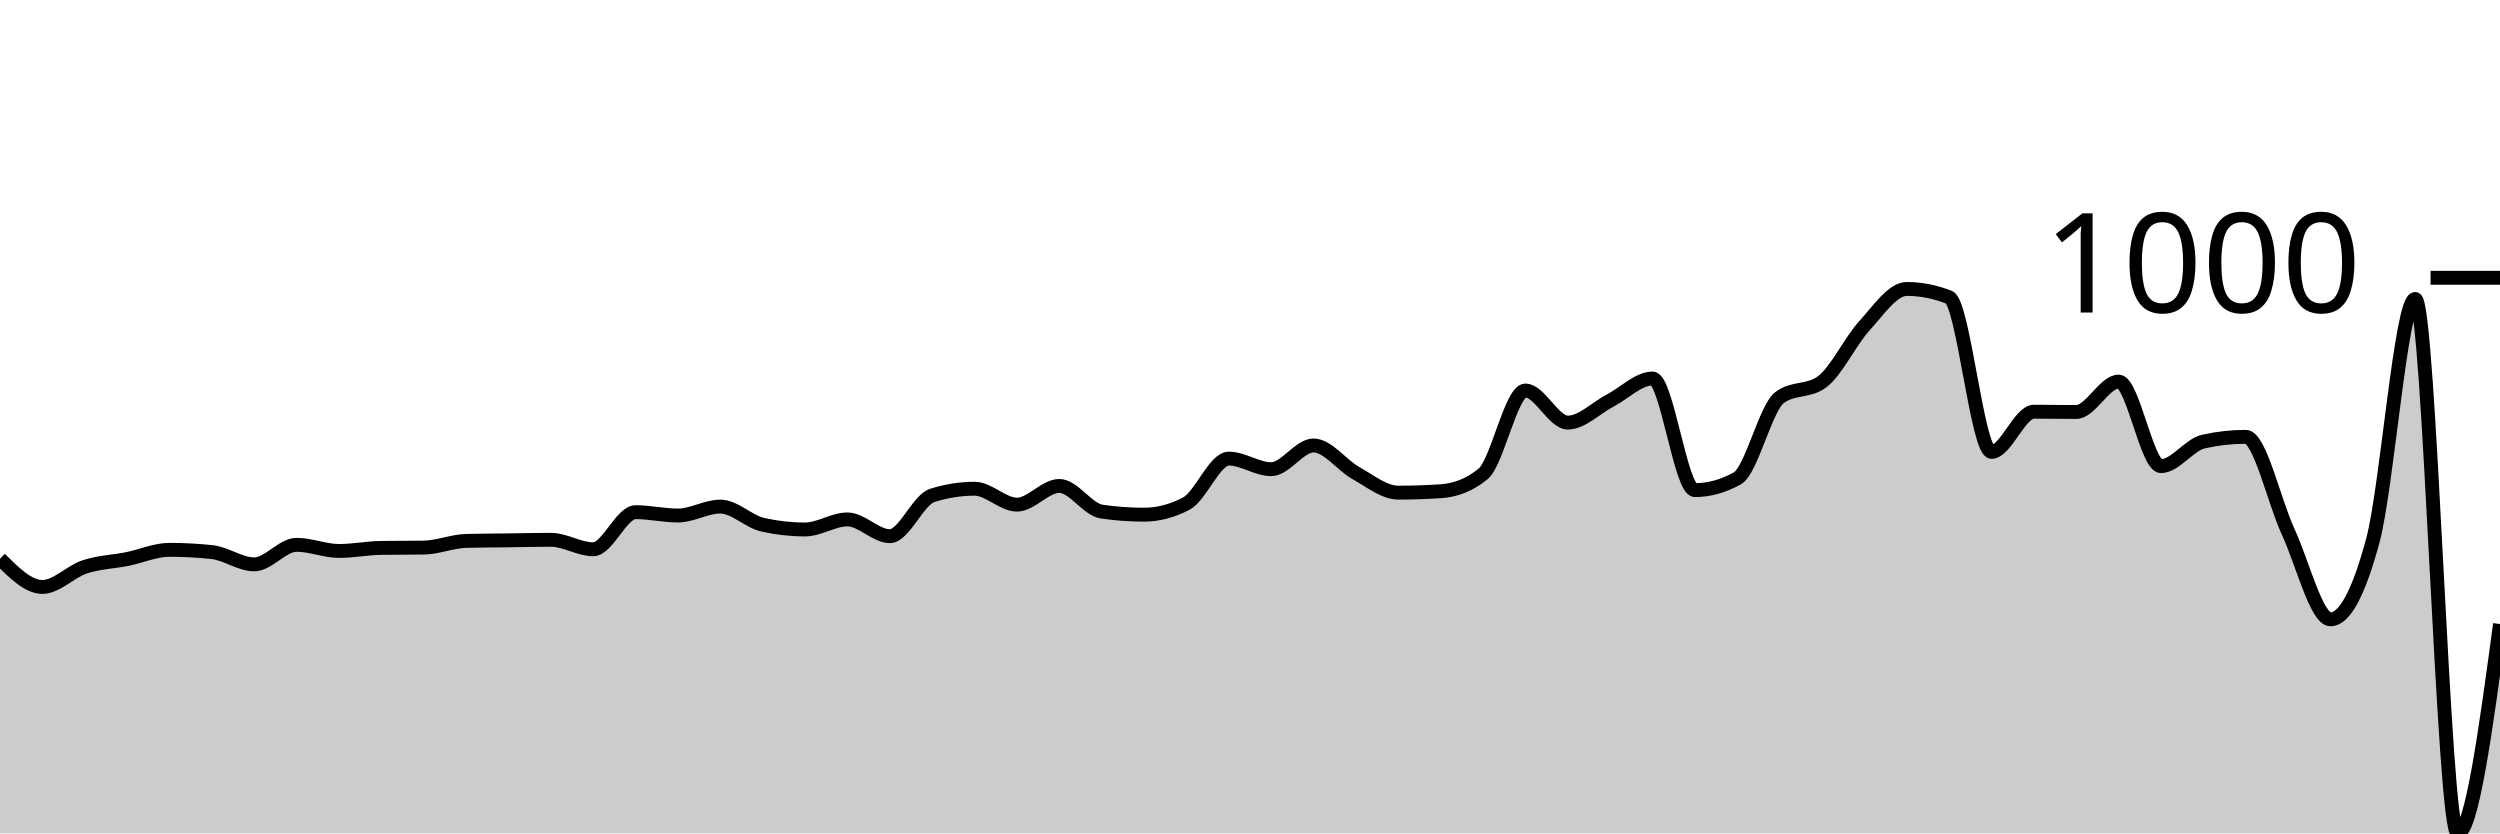
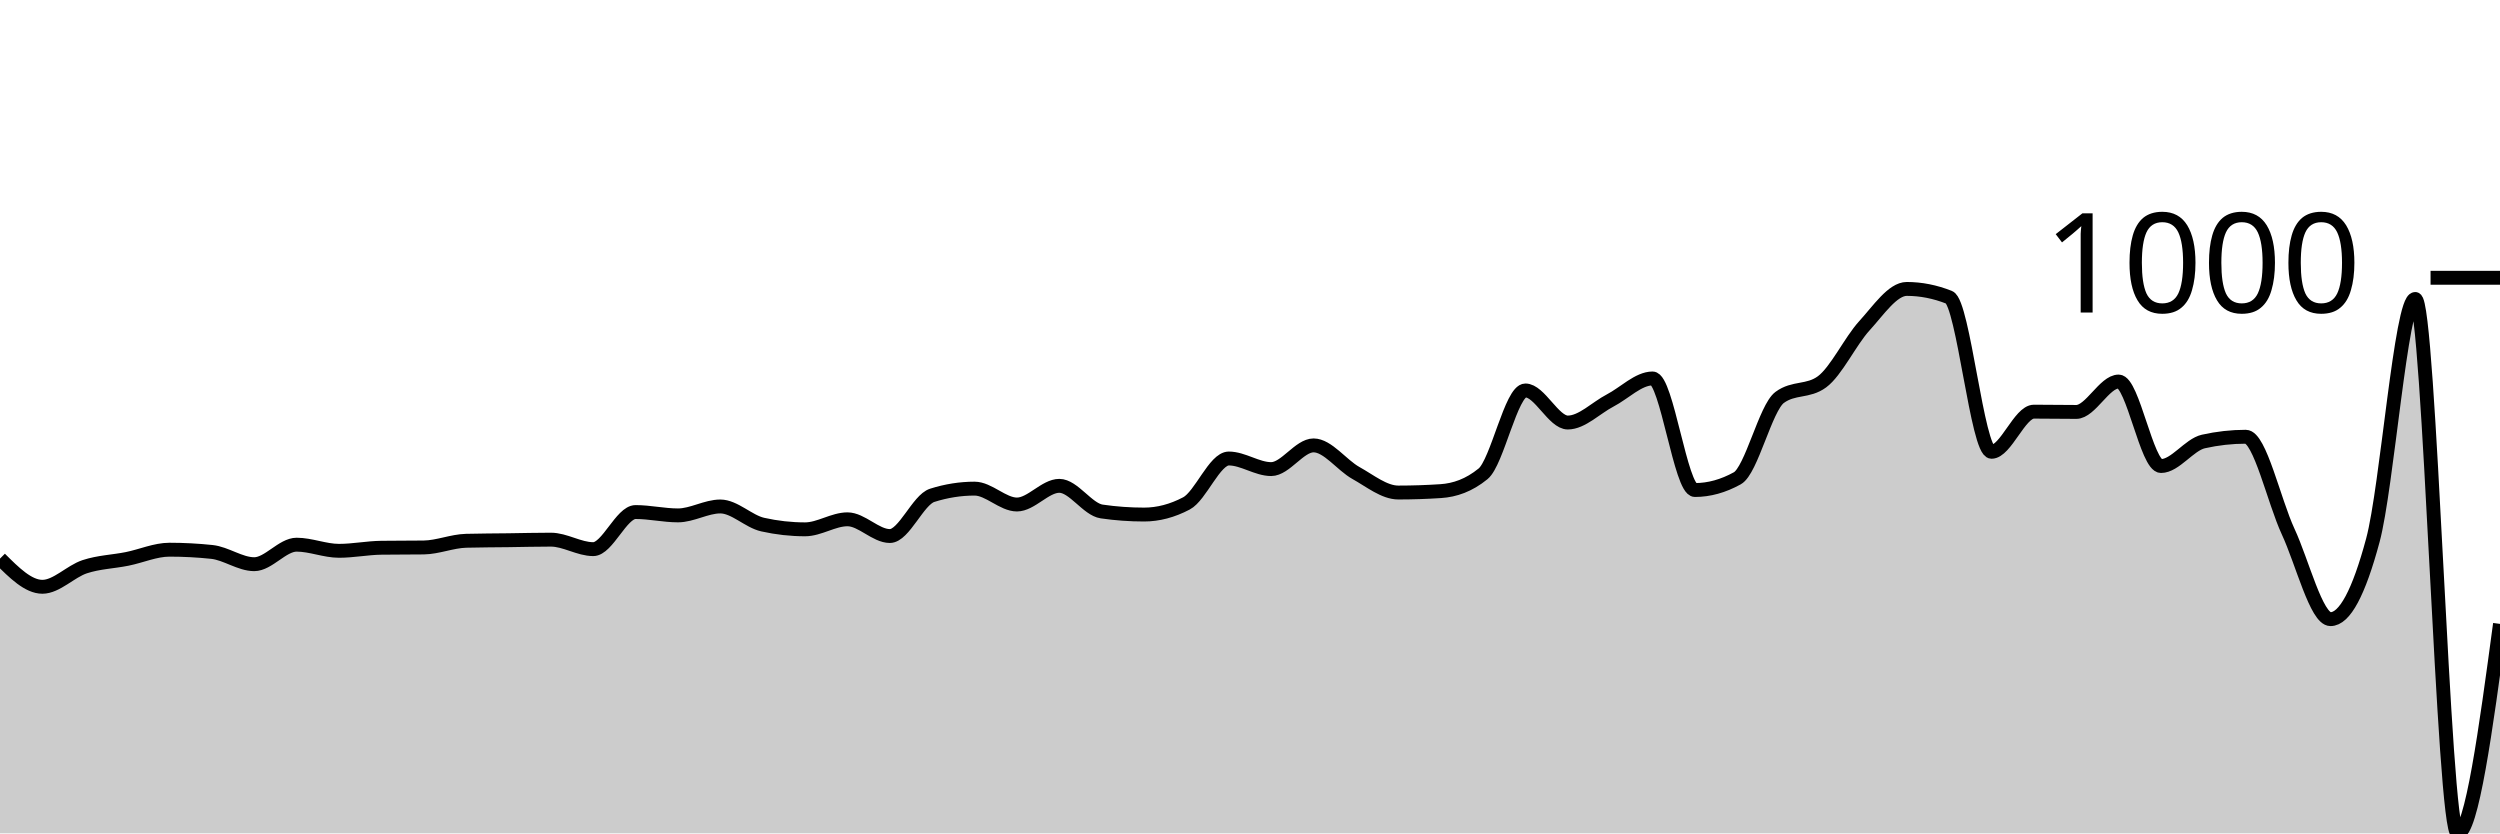
<svg xmlns="http://www.w3.org/2000/svg" viewBox="0 0 180 60">
  <g transform="translate(0,20)">
-     <path class="area" fill="rgba(0, 0, 0, 0.2)" d="M0,20.231C1.017,21.246,2.034,22.26,3.051,22.26C4.068,22.26,5.085,21.149,6.102,20.814C7.119,20.479,8.136,20.455,9.153,20.251C10.169,20.047,11.186,19.588,12.203,19.588C13.22,19.588,14.237,19.642,15.254,19.749C16.271,19.856,17.288,20.633,18.305,20.633C19.322,20.633,20.339,19.227,21.356,19.227C22.373,19.227,23.39,19.669,24.407,19.669C25.424,19.669,26.441,19.461,27.458,19.448C28.475,19.434,29.492,19.441,30.508,19.427C31.525,19.414,32.542,18.972,33.559,18.945C34.576,18.918,35.593,18.918,36.61,18.905C37.627,18.892,38.644,18.865,39.661,18.865C40.678,18.865,41.695,19.548,42.712,19.548C43.729,19.548,44.746,16.876,45.763,16.876C46.78,16.876,47.797,17.117,48.814,17.117C49.831,17.117,50.847,16.474,51.864,16.474C52.881,16.474,53.898,17.552,54.915,17.78C55.932,18.008,56.949,18.122,57.966,18.122C58.983,18.122,60,17.398,61.017,17.398C62.034,17.398,63.051,18.604,64.068,18.604C65.085,18.604,66.102,15.992,67.119,15.671C68.136,15.349,69.153,15.188,70.169,15.188C71.186,15.188,72.203,16.334,73.22,16.334C74.237,16.334,75.254,14.987,76.271,14.987C77.288,14.987,78.305,16.688,79.322,16.836C80.339,16.983,81.356,17.057,82.373,17.057C83.39,17.057,84.407,16.789,85.424,16.253C86.441,15.717,87.458,13.019,88.475,13.019C89.492,13.019,90.508,13.782,91.525,13.782C92.542,13.782,93.559,12.074,94.576,12.074C95.593,12.074,96.61,13.497,97.627,14.063C98.644,14.629,99.661,15.47,100.678,15.47C101.695,15.47,102.712,15.436,103.729,15.369C104.746,15.302,105.763,14.954,106.78,14.124C107.797,13.293,108.814,8.117,109.831,8.117C110.847,8.117,111.864,10.427,112.881,10.427C113.898,10.427,114.915,9.369,115.932,8.84C116.949,8.311,117.966,7.253,118.983,7.253C120,7.253,121.017,15.289,122.034,15.289C123.051,15.289,124.068,15.008,125.085,14.445C126.102,13.882,127.119,9.369,128.136,8.619C129.153,7.869,130.169,8.244,131.186,7.494C132.203,6.744,133.22,4.571,134.237,3.456C135.254,2.341,136.271,0.804,137.288,0.804C138.305,0.804,139.322,1.005,140.339,1.406C141.356,1.808,142.373,12.536,143.39,12.536C144.407,12.536,145.424,9.643,146.441,9.643C147.458,9.643,148.475,9.663,149.492,9.663C150.508,9.663,151.525,7.474,152.542,7.474C153.559,7.474,154.576,13.561,155.593,13.561C156.61,13.561,157.627,12.021,158.644,11.793C159.661,11.565,160.678,11.452,161.695,11.452C162.712,11.452,163.729,16.092,164.746,18.282C165.763,20.472,166.78,24.591,167.797,24.591C168.814,24.591,169.831,22.695,170.847,18.905C171.864,15.115,172.881,1.527,173.898,1.527C174.915,1.527,175.932,40,176.949,40C177.966,40,178.983,32.466,180,24.932L180,40C178.983,40,177.966,40,176.949,40C175.932,40,174.915,40,173.898,40C172.881,40,171.864,40,170.847,40C169.831,40,168.814,40,167.797,40C166.78,40,165.763,40,164.746,40C163.729,40,162.712,40,161.695,40C160.678,40,159.661,40,158.644,40C157.627,40,156.61,40,155.593,40C154.576,40,153.559,40,152.542,40C151.525,40,150.508,40,149.492,40C148.475,40,147.458,40,146.441,40C145.424,40,144.407,40,143.39,40C142.373,40,141.356,40,140.339,40C139.322,40,138.305,40,137.288,40C136.271,40,135.254,40,134.237,40C133.22,40,132.203,40,131.186,40C130.169,40,129.153,40,128.136,40C127.119,40,126.102,40,125.085,40C124.068,40,123.051,40,122.034,40C121.017,40,120,40,118.983,40C117.966,40,116.949,40,115.932,40C114.915,40,113.898,40,112.881,40C111.864,40,110.847,40,109.831,40C108.814,40,107.797,40,106.78,40C105.763,40,104.746,40,103.729,40C102.712,40,101.695,40,100.678,40C99.661,40,98.644,40,97.627,40C96.61,40,95.593,40,94.576,40C93.559,40,92.542,40,91.525,40C90.508,40,89.492,40,88.475,40C87.458,40,86.441,40,85.424,40C84.407,40,83.39,40,82.373,40C81.356,40,80.339,40,79.322,40C78.305,40,77.288,40,76.271,40C75.254,40,74.237,40,73.22,40C72.203,40,71.186,40,70.169,40C69.153,40,68.136,40,67.119,40C66.102,40,65.085,40,64.068,40C63.051,40,62.034,40,61.017,40C60,40,58.983,40,57.966,40C56.949,40,55.932,40,54.915,40C53.898,40,52.881,40,51.864,40C50.847,40,49.831,40,48.814,40C47.797,40,46.78,40,45.763,40C44.746,40,43.729,40,42.712,40C41.695,40,40.678,40,39.661,40C38.644,40,37.627,40,36.61,40C35.593,40,34.576,40,33.559,40C32.542,40,31.525,40,30.508,40C29.492,40,28.475,40,27.458,40C26.441,40,25.424,40,24.407,40C23.39,40,22.373,40,21.356,40C20.339,40,19.322,40,18.305,40C17.288,40,16.271,40,15.254,40C14.237,40,13.22,40,12.203,40C11.186,40,10.169,40,9.153,40C8.136,40,7.119,40,6.102,40C5.085,40,4.068,40,3.051,40C2.034,40,1.017,40,0,40Z" />
-     <path class="line" stroke="black" fill="none" d="M0,20.231C1.017,21.246,2.034,22.26,3.051,22.26C4.068,22.26,5.085,21.149,6.102,20.814C7.119,20.479,8.136,20.455,9.153,20.251C10.169,20.047,11.186,19.588,12.203,19.588C13.22,19.588,14.237,19.642,15.254,19.749C16.271,19.856,17.288,20.633,18.305,20.633C19.322,20.633,20.339,19.227,21.356,19.227C22.373,19.227,23.39,19.669,24.407,19.669C25.424,19.669,26.441,19.461,27.458,19.448C28.475,19.434,29.492,19.441,30.508,19.427C31.525,19.414,32.542,18.972,33.559,18.945C34.576,18.918,35.593,18.918,36.61,18.905C37.627,18.892,38.644,18.865,39.661,18.865C40.678,18.865,41.695,19.548,42.712,19.548C43.729,19.548,44.746,16.876,45.763,16.876C46.78,16.876,47.797,17.117,48.814,17.117C49.831,17.117,50.847,16.474,51.864,16.474C52.881,16.474,53.898,17.552,54.915,17.78C55.932,18.008,56.949,18.122,57.966,18.122C58.983,18.122,60,17.398,61.017,17.398C62.034,17.398,63.051,18.604,64.068,18.604C65.085,18.604,66.102,15.992,67.119,15.671C68.136,15.349,69.153,15.188,70.169,15.188C71.186,15.188,72.203,16.334,73.22,16.334C74.237,16.334,75.254,14.987,76.271,14.987C77.288,14.987,78.305,16.688,79.322,16.836C80.339,16.983,81.356,17.057,82.373,17.057C83.39,17.057,84.407,16.789,85.424,16.253C86.441,15.717,87.458,13.019,88.475,13.019C89.492,13.019,90.508,13.782,91.525,13.782C92.542,13.782,93.559,12.074,94.576,12.074C95.593,12.074,96.61,13.497,97.627,14.063C98.644,14.629,99.661,15.47,100.678,15.47C101.695,15.47,102.712,15.436,103.729,15.369C104.746,15.302,105.763,14.954,106.78,14.124C107.797,13.293,108.814,8.117,109.831,8.117C110.847,8.117,111.864,10.427,112.881,10.427C113.898,10.427,114.915,9.369,115.932,8.84C116.949,8.311,117.966,7.253,118.983,7.253C120,7.253,121.017,15.289,122.034,15.289C123.051,15.289,124.068,15.008,125.085,14.445C126.102,13.882,127.119,9.369,128.136,8.619C129.153,7.869,130.169,8.244,131.186,7.494C132.203,6.744,133.22,4.571,134.237,3.456C135.254,2.341,136.271,0.804,137.288,0.804C138.305,0.804,139.322,1.005,140.339,1.406C141.356,1.808,142.373,12.536,143.39,12.536C144.407,12.536,145.424,9.643,146.441,9.643C147.458,9.643,148.475,9.663,149.492,9.663C150.508,9.663,151.525,7.474,152.542,7.474C153.559,7.474,154.576,13.561,155.593,13.561C156.61,13.561,157.627,12.021,158.644,11.793C159.661,11.565,160.678,11.452,161.695,11.452C162.712,11.452,163.729,16.092,164.746,18.282C165.763,20.472,166.78,24.591,167.797,24.591C168.814,24.591,169.831,22.695,170.847,18.905C171.864,15.115,172.881,1.527,173.898,1.527C174.915,1.527,175.932,40,176.949,40C177.966,40,178.983,32.466,180,24.932" />
+     <path class="area" fill="rgba(0, 0, 0, 0.2)" d="M0,20.221C1.017,21.235,2.034,22.249,3.051,22.249C4.068,22.249,5.085,21.138,6.102,20.803C7.119,20.469,8.136,20.445,9.153,20.241C10.169,20.037,11.186,19.578,12.203,19.578C13.22,19.578,14.237,19.632,15.254,19.739C16.271,19.846,17.288,20.622,18.305,20.622C19.322,20.622,20.339,19.217,21.356,19.217C22.373,19.217,23.39,19.659,24.407,19.659C25.424,19.659,26.441,19.451,27.458,19.438C28.475,19.424,29.492,19.431,30.508,19.418C31.525,19.404,32.542,18.963,33.559,18.936C34.576,18.909,35.593,18.909,36.61,18.896C37.627,18.882,38.644,18.855,39.661,18.855C40.678,18.855,41.695,19.538,42.712,19.538C43.729,19.538,44.746,16.867,45.763,16.867C46.78,16.867,47.797,17.108,48.814,17.108C49.831,17.108,50.847,16.466,51.864,16.466C52.881,16.466,53.898,17.544,54.915,17.771C55.932,17.999,56.949,18.112,57.966,18.112C58.983,18.112,60,17.39,61.017,17.39C62.034,17.39,63.051,18.594,64.068,18.594C65.085,18.594,66.102,15.984,67.119,15.663C68.136,15.341,69.153,15.181,70.169,15.181C71.186,15.181,72.203,16.325,73.22,16.325C74.237,16.325,75.254,14.98,76.271,14.98C77.288,14.98,78.305,16.68,79.322,16.827C80.339,16.975,81.356,17.048,82.373,17.048C83.39,17.048,84.407,16.78,85.424,16.245C86.441,15.71,87.458,13.012,88.475,13.012C89.492,13.012,90.508,13.775,91.525,13.775C92.542,13.775,93.559,12.068,94.576,12.068C95.593,12.068,96.61,13.491,97.627,14.056C98.644,14.622,99.661,15.462,100.678,15.462C101.695,15.462,102.712,15.428,103.729,15.361C104.746,15.295,105.763,14.946,106.78,14.116C107.797,13.286,108.814,8.112,109.831,8.112C110.847,8.112,111.864,10.422,112.881,10.422C113.898,10.422,114.915,9.364,115.932,8.835C116.949,8.307,117.966,7.249,118.983,7.249C120,7.249,121.017,15.281,122.034,15.281C123.051,15.281,124.068,15,125.085,14.438C126.102,13.876,127.119,9.364,128.136,8.614C129.153,7.865,130.169,8.24,131.186,7.49C132.203,6.74,133.22,4.568,134.237,3.454C135.254,2.339,136.271,0.803,137.288,0.803C138.305,0.803,139.322,1.004,140.339,1.406C141.356,1.807,142.373,12.53,143.39,12.53C144.407,12.53,145.424,9.639,146.441,9.639C147.458,9.639,148.475,9.659,149.492,9.659C150.508,9.659,151.525,7.47,152.542,7.47C153.559,7.47,154.576,13.554,155.593,13.554C156.61,13.554,157.627,12.015,158.644,11.787C159.661,11.56,160.678,11.446,161.695,11.446C162.712,11.446,163.729,16.084,164.746,18.273C165.763,20.462,166.78,24.578,167.797,24.578C168.814,24.578,169.831,22.684,170.847,18.896C171.864,15.107,172.881,1.526,173.898,1.526C174.915,1.526,175.932,40,176.949,40C177.966,40,178.983,32.46,180,24.92L180,40C178.983,40,177.966,40,176.949,40C175.932,40,174.915,40,173.898,40C172.881,40,171.864,40,170.847,40C169.831,40,168.814,40,167.797,40C166.78,40,165.763,40,164.746,40C163.729,40,162.712,40,161.695,40C160.678,40,159.661,40,158.644,40C157.627,40,156.61,40,155.593,40C154.576,40,153.559,40,152.542,40C151.525,40,150.508,40,149.492,40C148.475,40,147.458,40,146.441,40C145.424,40,144.407,40,143.39,40C142.373,40,141.356,40,140.339,40C139.322,40,138.305,40,137.288,40C136.271,40,135.254,40,134.237,40C133.22,40,132.203,40,131.186,40C130.169,40,129.153,40,128.136,40C127.119,40,126.102,40,125.085,40C124.068,40,123.051,40,122.034,40C121.017,40,120,40,118.983,40C117.966,40,116.949,40,115.932,40C114.915,40,113.898,40,112.881,40C111.864,40,110.847,40,109.831,40C108.814,40,107.797,40,106.78,40C105.763,40,104.746,40,103.729,40C102.712,40,101.695,40,100.678,40C99.661,40,98.644,40,97.627,40C96.61,40,95.593,40,94.576,40C93.559,40,92.542,40,91.525,40C90.508,40,89.492,40,88.475,40C87.458,40,86.441,40,85.424,40C84.407,40,83.39,40,82.373,40C81.356,40,80.339,40,79.322,40C78.305,40,77.288,40,76.271,40C75.254,40,74.237,40,73.22,40C72.203,40,71.186,40,70.169,40C69.153,40,68.136,40,67.119,40C66.102,40,65.085,40,64.068,40C63.051,40,62.034,40,61.017,40C60,40,58.983,40,57.966,40C56.949,40,55.932,40,54.915,40C53.898,40,52.881,40,51.864,40C50.847,40,49.831,40,48.814,40C47.797,40,46.78,40,45.763,40C44.746,40,43.729,40,42.712,40C41.695,40,40.678,40,39.661,40C38.644,40,37.627,40,36.61,40C35.593,40,34.576,40,33.559,40C32.542,40,31.525,40,30.508,40C29.492,40,28.475,40,27.458,40C26.441,40,25.424,40,24.407,40C23.39,40,22.373,40,21.356,40C20.339,40,19.322,40,18.305,40C17.288,40,16.271,40,15.254,40C14.237,40,13.22,40,12.203,40C11.186,40,10.169,40,9.153,40C8.136,40,7.119,40,6.102,40C5.085,40,4.068,40,3.051,40C2.034,40,1.017,40,0,40Z" />
+     <path class="line" stroke="black" fill="none" d="M0,20.221C1.017,21.235,2.034,22.249,3.051,22.249C4.068,22.249,5.085,21.138,6.102,20.803C7.119,20.469,8.136,20.445,9.153,20.241C10.169,20.037,11.186,19.578,12.203,19.578C13.22,19.578,14.237,19.632,15.254,19.739C16.271,19.846,17.288,20.622,18.305,20.622C19.322,20.622,20.339,19.217,21.356,19.217C22.373,19.217,23.39,19.659,24.407,19.659C25.424,19.659,26.441,19.451,27.458,19.438C28.475,19.424,29.492,19.431,30.508,19.418C31.525,19.404,32.542,18.963,33.559,18.936C34.576,18.909,35.593,18.909,36.61,18.896C37.627,18.882,38.644,18.855,39.661,18.855C40.678,18.855,41.695,19.538,42.712,19.538C43.729,19.538,44.746,16.867,45.763,16.867C46.78,16.867,47.797,17.108,48.814,17.108C49.831,17.108,50.847,16.466,51.864,16.466C52.881,16.466,53.898,17.544,54.915,17.771C55.932,17.999,56.949,18.112,57.966,18.112C58.983,18.112,60,17.39,61.017,17.39C62.034,17.39,63.051,18.594,64.068,18.594C65.085,18.594,66.102,15.984,67.119,15.663C68.136,15.341,69.153,15.181,70.169,15.181C71.186,15.181,72.203,16.325,73.22,16.325C74.237,16.325,75.254,14.98,76.271,14.98C77.288,14.98,78.305,16.68,79.322,16.827C80.339,16.975,81.356,17.048,82.373,17.048C83.39,17.048,84.407,16.78,85.424,16.245C86.441,15.71,87.458,13.012,88.475,13.012C89.492,13.012,90.508,13.775,91.525,13.775C92.542,13.775,93.559,12.068,94.576,12.068C95.593,12.068,96.61,13.491,97.627,14.056C98.644,14.622,99.661,15.462,100.678,15.462C101.695,15.462,102.712,15.428,103.729,15.361C104.746,15.295,105.763,14.946,106.78,14.116C107.797,13.286,108.814,8.112,109.831,8.112C110.847,8.112,111.864,10.422,112.881,10.422C113.898,10.422,114.915,9.364,115.932,8.835C116.949,8.307,117.966,7.249,118.983,7.249C120,7.249,121.017,15.281,122.034,15.281C123.051,15.281,124.068,15,125.085,14.438C126.102,13.876,127.119,9.364,128.136,8.614C129.153,7.865,130.169,8.24,131.186,7.49C132.203,6.74,133.22,4.568,134.237,3.454C135.254,2.339,136.271,0.803,137.288,0.803C138.305,0.803,139.322,1.004,140.339,1.406C141.356,1.807,142.373,12.53,143.39,12.53C144.407,12.53,145.424,9.639,146.441,9.639C147.458,9.639,148.475,9.659,149.492,9.659C150.508,9.659,151.525,7.47,152.542,7.47C153.559,7.47,154.576,13.554,155.593,13.554C156.61,13.554,157.627,12.015,158.644,11.787C159.661,11.56,160.678,11.446,161.695,11.446C162.712,11.446,163.729,16.084,164.746,18.273C165.763,20.462,166.78,24.578,167.797,24.578C168.814,24.578,169.831,22.684,170.847,18.896C171.864,15.107,172.881,1.526,173.898,1.526C174.915,1.526,175.932,40,176.949,40C177.966,40,178.983,32.46,180,24.92" />
    <path class="axis-ceiling" stroke-width="1" stroke="black" fill="none" d="M175,0L180,0" />
    <text class="axis-ceiling-label" font-family="sans-serif" text-anchor="end" font-size="10px" x="170" y="2.5">1000</text>
  </g>
</svg>
